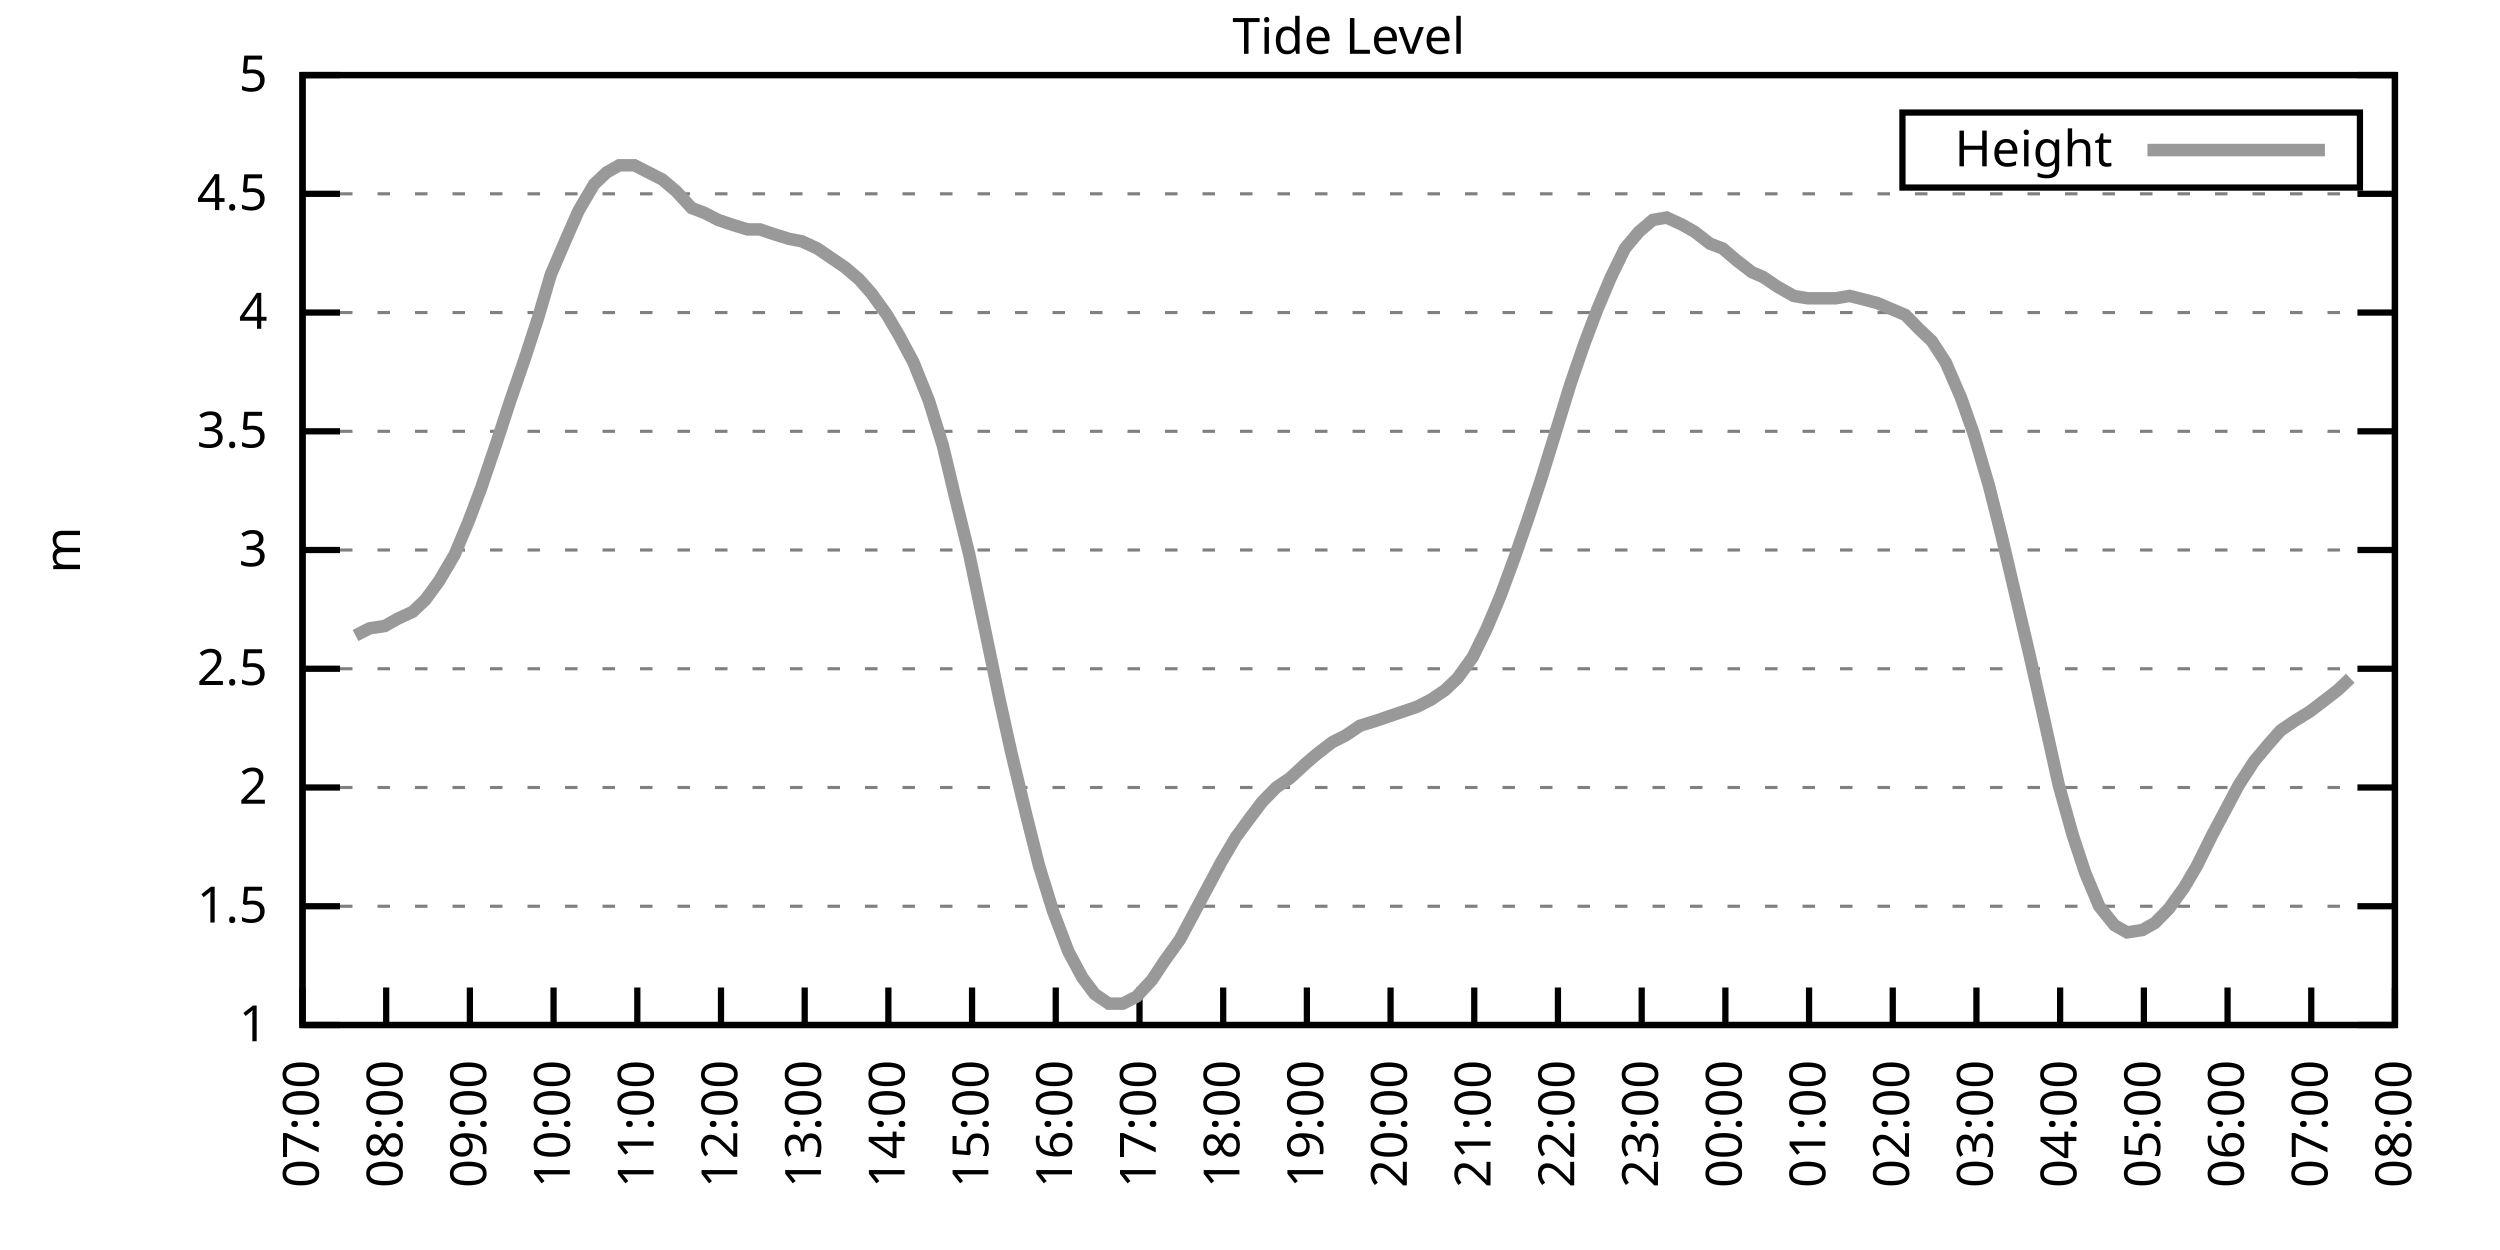
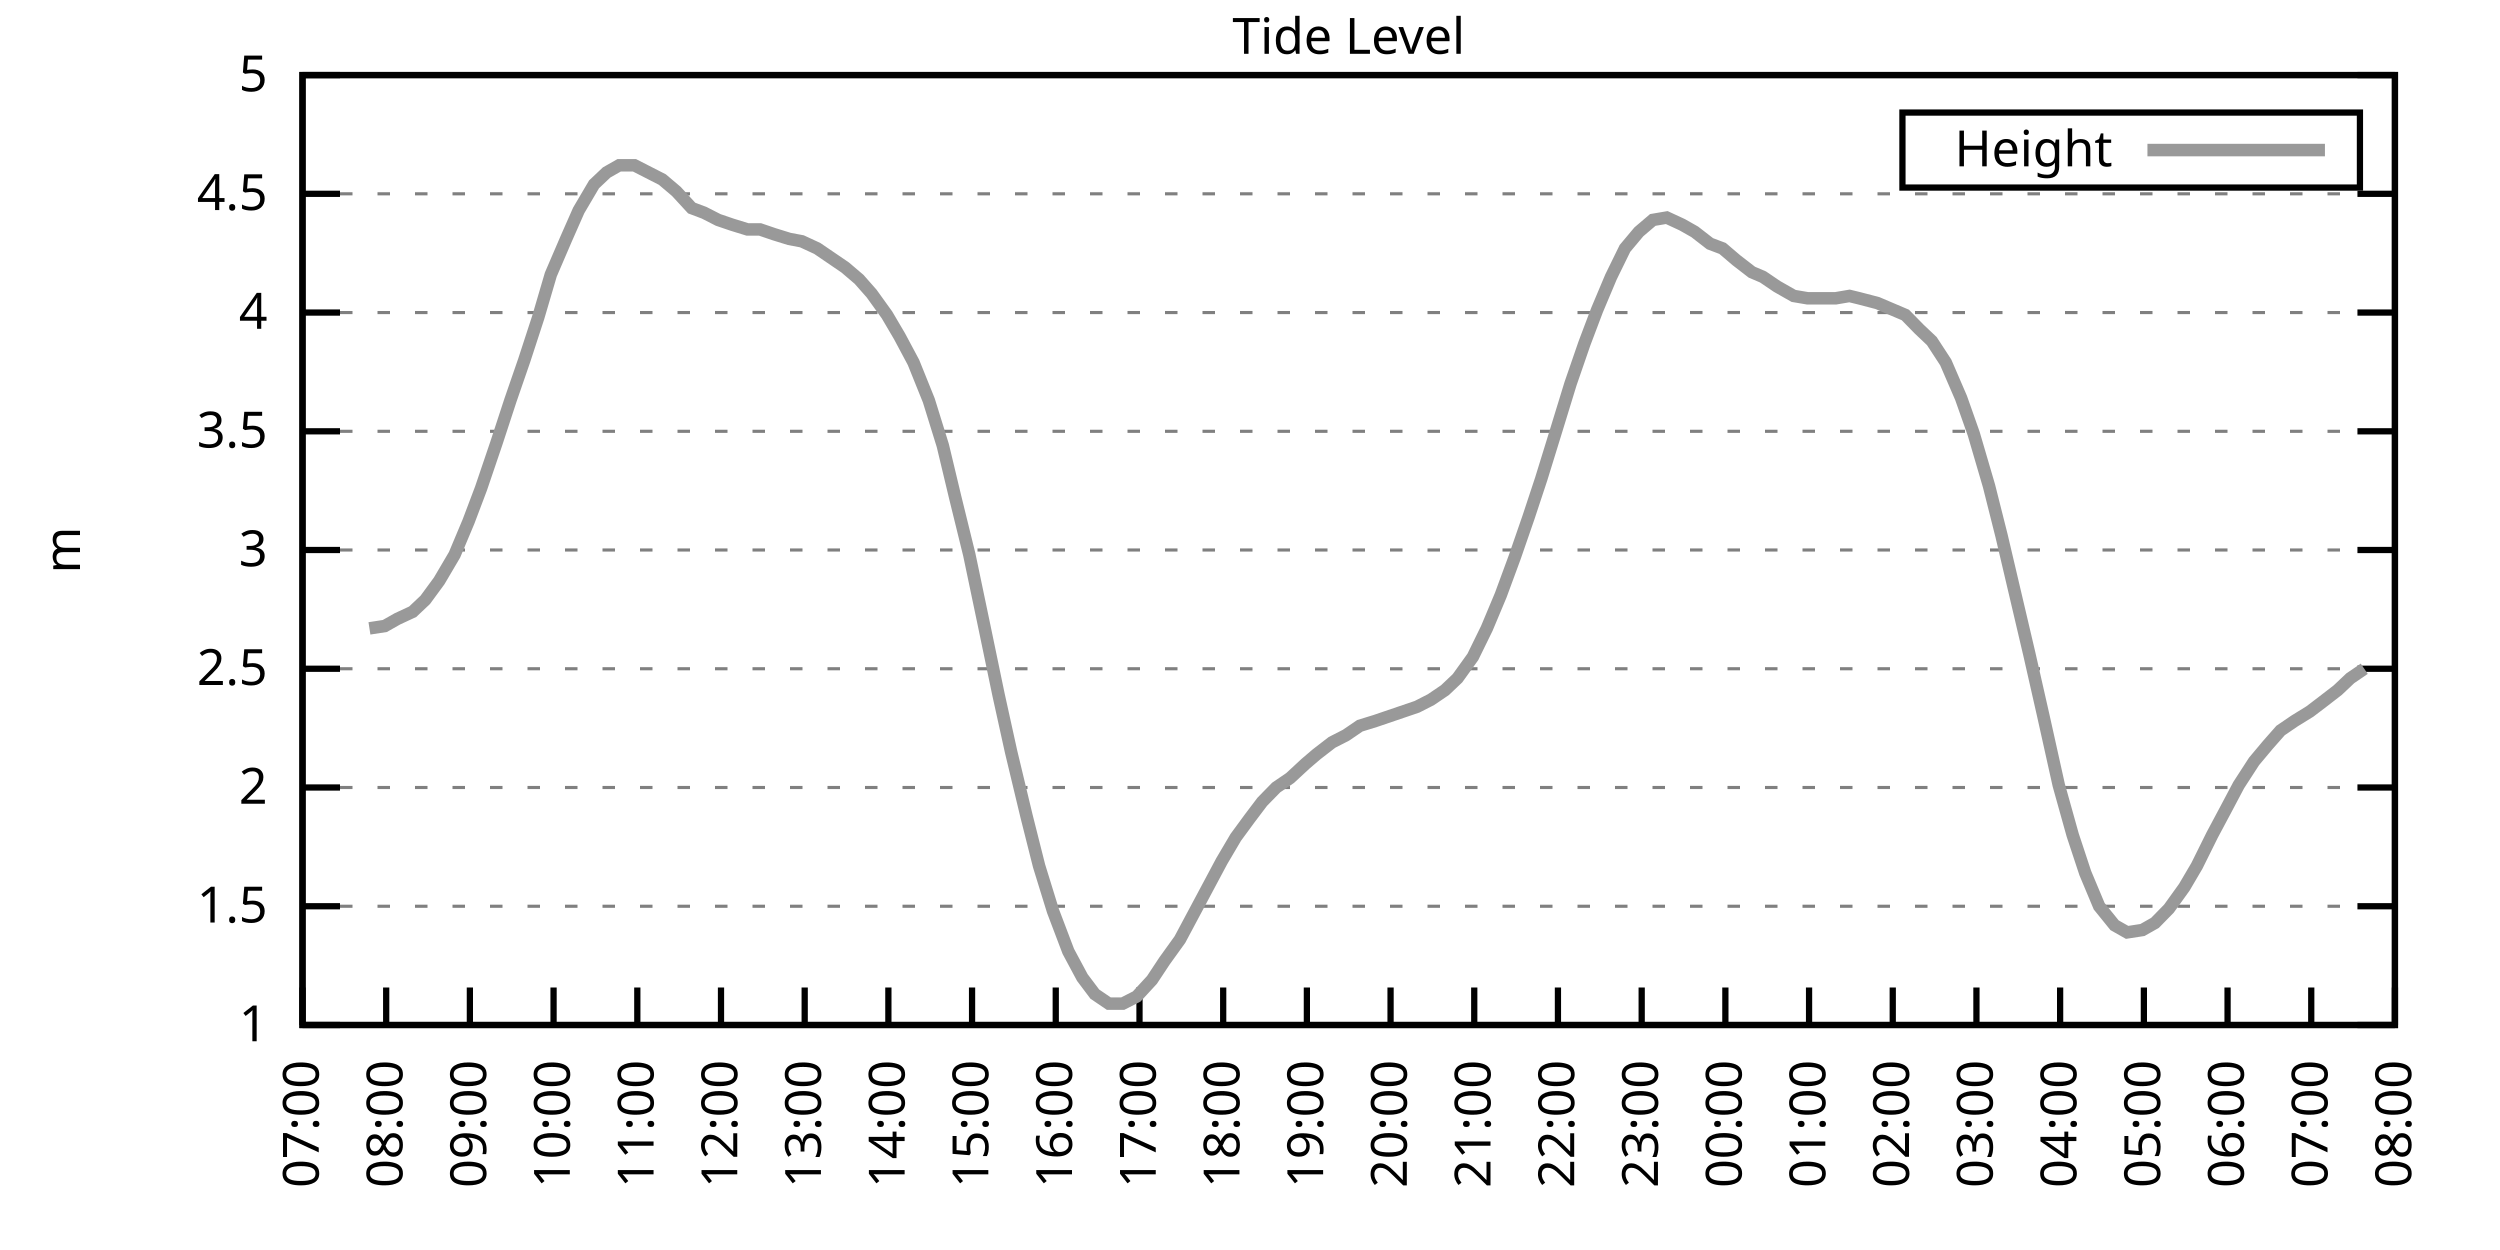
<svg xmlns="http://www.w3.org/2000/svg" xmlns:xlink="http://www.w3.org/1999/xlink" width="400" height="200" viewBox="0 0 400 200">
  <g id="gnuplot_canvas">
    <rect x="0" y="0" width="400" height="200" fill="none" />
    <defs>
      <circle id="gpDot" r="0.5" stroke-width="0.5" stroke="currentColor" />
      <path id="gpPt0" stroke-width="0.333" stroke="currentColor" d="M-1,0 h2 M0,-1 v2" />
      <path id="gpPt1" stroke-width="0.333" stroke="currentColor" d="M-1,-1 L1,1 M1,-1 L-1,1" />
      <path id="gpPt2" stroke-width="0.333" stroke="currentColor" d="M-1,0 L1,0 M0,-1 L0,1 M-1,-1 L1,1 M-1,1 L1,-1" />
      <rect id="gpPt3" stroke-width="0.333" stroke="currentColor" x="-1" y="-1" width="2" height="2" />
      <rect id="gpPt4" stroke-width="0.333" stroke="currentColor" fill="currentColor" x="-1" y="-1" width="2" height="2" />
      <circle id="gpPt5" stroke-width="0.333" stroke="currentColor" cx="0" cy="0" r="1" />
      <use xlink:href="#gpPt5" id="gpPt6" fill="currentColor" stroke="none" />
      <path id="gpPt7" stroke-width="0.333" stroke="currentColor" d="M0,-1.33 L-1.33,0.67 L1.33,0.67 z" />
      <use xlink:href="#gpPt7" id="gpPt8" fill="currentColor" stroke="none" />
      <use xlink:href="#gpPt7" id="gpPt9" stroke="currentColor" transform="rotate(180)" />
      <use xlink:href="#gpPt9" id="gpPt10" fill="currentColor" stroke="none" />
      <use xlink:href="#gpPt3" id="gpPt11" stroke="currentColor" transform="rotate(45)" />
      <use xlink:href="#gpPt11" id="gpPt12" fill="currentColor" stroke="none" />
      <path id="gpPt13" stroke-width="0.333" stroke="currentColor" d="M0,1.330 L1.265,0.411 L0.782,-1.067 L-0.782,-1.076 L-1.265,0.411 z" />
      <use xlink:href="#gpPt13" id="gpPt14" fill="currentColor" stroke="none" />
      <filter id="textbox" filterUnits="objectBoundingBox" x="0" y="0" height="1" width="1">
        <feFlood flood-color="white" flood-opacity="1" result="bgnd" />
        <feComposite in="SourceGraphic" in2="bgnd" operator="atop" />
      </filter>
      <filter id="greybox" filterUnits="objectBoundingBox" x="0" y="0" height="1" width="1">
        <feFlood flood-color="lightgrey" flood-opacity="1" result="grey" />
        <feComposite in="SourceGraphic" in2="grey" operator="atop" />
      </filter>
    </defs>
    <g fill="none" color="white" stroke="currentColor" stroke-width="1.00" stroke-linecap="butt" stroke-linejoin="miter">
</g>
    <g fill="none" color="black" stroke="currentColor" stroke-width="1.00" stroke-linecap="butt" stroke-linejoin="miter">
      <g stroke="none" shape-rendering="crispEdges">
        <polygon fill="rgb(255, 255, 255)" points="48.40,164.00 383.18,164.00 383.18,12.02 48.40,12.02 " />
      </g>
    </g>
    <g fill="none" color="black" stroke="currentColor" stroke-width="1.00" stroke-linecap="butt" stroke-linejoin="miter">
</g>
    <g fill="none" color="black" stroke="black" stroke-width="0.50" stroke-linecap="butt" stroke-linejoin="miter">
</g>
    <g fill="none" color="gray" stroke="currentColor" stroke-width="0.50" stroke-linecap="butt" stroke-linejoin="miter">
      <path stroke="gray" stroke-dasharray="2,4" class="gridline" d="M48.40,164.00 L383.19,164.00  " />
    </g>
    <g fill="none" color="gray" stroke="gray" stroke-width="1.00" stroke-linecap="butt" stroke-linejoin="miter">
</g>
    <g fill="none" color="black" stroke="currentColor" stroke-width="1.00" stroke-linecap="butt" stroke-linejoin="miter">
      <path stroke="black" d="M48.40,164.00 L54.40,164.00 M383.19,164.00 L377.19,164.00  " />
      <g transform="translate(42.80,166.60)" stroke="none" fill="black" font-family="Sans" font-size="8.00" text-anchor="end">
        <text>
          <tspan font-family="Sans"> 1</tspan>
        </text>
      </g>
    </g>
    <g fill="none" color="black" stroke="currentColor" stroke-width="1.00" stroke-linecap="butt" stroke-linejoin="miter">
</g>
    <g fill="none" color="black" stroke="black" stroke-width="0.50" stroke-linecap="butt" stroke-linejoin="miter">
</g>
    <g fill="none" color="gray" stroke="currentColor" stroke-width="0.50" stroke-linecap="butt" stroke-linejoin="miter">
      <path stroke="gray" stroke-dasharray="2,4" class="gridline" d="M48.40,145.00 L383.19,145.00  " />
    </g>
    <g fill="none" color="gray" stroke="gray" stroke-width="1.00" stroke-linecap="butt" stroke-linejoin="miter">
</g>
    <g fill="none" color="black" stroke="currentColor" stroke-width="1.00" stroke-linecap="butt" stroke-linejoin="miter">
      <path stroke="black" d="M48.40,145.00 L54.40,145.00 M383.19,145.00 L377.19,145.00  " />
      <g transform="translate(42.80,147.60)" stroke="none" fill="black" font-family="Sans" font-size="8.00" text-anchor="end">
        <text>
          <tspan font-family="Sans"> 1.5</tspan>
        </text>
      </g>
    </g>
    <g fill="none" color="black" stroke="currentColor" stroke-width="1.00" stroke-linecap="butt" stroke-linejoin="miter">
</g>
    <g fill="none" color="black" stroke="black" stroke-width="0.50" stroke-linecap="butt" stroke-linejoin="miter">
</g>
    <g fill="none" color="gray" stroke="currentColor" stroke-width="0.50" stroke-linecap="butt" stroke-linejoin="miter">
      <path stroke="gray" stroke-dasharray="2,4" class="gridline" d="M48.40,126.00 L383.19,126.00  " />
    </g>
    <g fill="none" color="gray" stroke="gray" stroke-width="1.00" stroke-linecap="butt" stroke-linejoin="miter">
</g>
    <g fill="none" color="black" stroke="currentColor" stroke-width="1.00" stroke-linecap="butt" stroke-linejoin="miter">
      <path stroke="black" d="M48.40,126.00 L54.40,126.00 M383.19,126.00 L377.19,126.00  " />
      <g transform="translate(42.80,128.60)" stroke="none" fill="black" font-family="Sans" font-size="8.00" text-anchor="end">
        <text>
          <tspan font-family="Sans"> 2</tspan>
        </text>
      </g>
    </g>
    <g fill="none" color="black" stroke="currentColor" stroke-width="1.00" stroke-linecap="butt" stroke-linejoin="miter">
</g>
    <g fill="none" color="black" stroke="black" stroke-width="0.50" stroke-linecap="butt" stroke-linejoin="miter">
</g>
    <g fill="none" color="gray" stroke="currentColor" stroke-width="0.50" stroke-linecap="butt" stroke-linejoin="miter">
      <path stroke="gray" stroke-dasharray="2,4" class="gridline" d="M48.40,107.00 L383.19,107.00  " />
    </g>
    <g fill="none" color="gray" stroke="gray" stroke-width="1.00" stroke-linecap="butt" stroke-linejoin="miter">
</g>
    <g fill="none" color="black" stroke="currentColor" stroke-width="1.00" stroke-linecap="butt" stroke-linejoin="miter">
      <path stroke="black" d="M48.40,107.00 L54.40,107.00 M383.19,107.00 L377.19,107.00  " />
      <g transform="translate(42.80,109.60)" stroke="none" fill="black" font-family="Sans" font-size="8.00" text-anchor="end">
        <text>
          <tspan font-family="Sans"> 2.5</tspan>
        </text>
      </g>
    </g>
    <g fill="none" color="black" stroke="currentColor" stroke-width="1.00" stroke-linecap="butt" stroke-linejoin="miter">
</g>
    <g fill="none" color="black" stroke="black" stroke-width="0.50" stroke-linecap="butt" stroke-linejoin="miter">
</g>
    <g fill="none" color="gray" stroke="currentColor" stroke-width="0.50" stroke-linecap="butt" stroke-linejoin="miter">
      <path stroke="gray" stroke-dasharray="2,4" class="gridline" d="M48.40,88.00 L383.19,88.00  " />
    </g>
    <g fill="none" color="gray" stroke="gray" stroke-width="1.00" stroke-linecap="butt" stroke-linejoin="miter">
</g>
    <g fill="none" color="black" stroke="currentColor" stroke-width="1.00" stroke-linecap="butt" stroke-linejoin="miter">
      <path stroke="black" d="M48.40,88.00 L54.40,88.00 M383.19,88.00 L377.19,88.00  " />
      <g transform="translate(42.80,90.60)" stroke="none" fill="black" font-family="Sans" font-size="8.00" text-anchor="end">
        <text>
          <tspan font-family="Sans"> 3</tspan>
        </text>
      </g>
    </g>
    <g fill="none" color="black" stroke="currentColor" stroke-width="1.00" stroke-linecap="butt" stroke-linejoin="miter">
</g>
    <g fill="none" color="black" stroke="black" stroke-width="0.50" stroke-linecap="butt" stroke-linejoin="miter">
</g>
    <g fill="none" color="gray" stroke="currentColor" stroke-width="0.50" stroke-linecap="butt" stroke-linejoin="miter">
      <path stroke="gray" stroke-dasharray="2,4" class="gridline" d="M48.40,69.01 L383.19,69.01  " />
    </g>
    <g fill="none" color="gray" stroke="gray" stroke-width="1.00" stroke-linecap="butt" stroke-linejoin="miter">
</g>
    <g fill="none" color="black" stroke="currentColor" stroke-width="1.00" stroke-linecap="butt" stroke-linejoin="miter">
      <path stroke="black" d="M48.40,69.01 L54.40,69.01 M383.19,69.01 L377.19,69.01  " />
      <g transform="translate(42.80,71.61)" stroke="none" fill="black" font-family="Sans" font-size="8.00" text-anchor="end">
        <text>
          <tspan font-family="Sans"> 3.5</tspan>
        </text>
      </g>
    </g>
    <g fill="none" color="black" stroke="currentColor" stroke-width="1.00" stroke-linecap="butt" stroke-linejoin="miter">
</g>
    <g fill="none" color="black" stroke="black" stroke-width="0.50" stroke-linecap="butt" stroke-linejoin="miter">
</g>
    <g fill="none" color="gray" stroke="currentColor" stroke-width="0.50" stroke-linecap="butt" stroke-linejoin="miter">
      <path stroke="gray" stroke-dasharray="2,4" class="gridline" d="M48.40,50.01 L383.19,50.01  " />
    </g>
    <g fill="none" color="gray" stroke="gray" stroke-width="1.00" stroke-linecap="butt" stroke-linejoin="miter">
</g>
    <g fill="none" color="black" stroke="currentColor" stroke-width="1.00" stroke-linecap="butt" stroke-linejoin="miter">
      <path stroke="black" d="M48.40,50.01 L54.40,50.01 M383.19,50.01 L377.19,50.01  " />
      <g transform="translate(42.80,52.61)" stroke="none" fill="black" font-family="Sans" font-size="8.00" text-anchor="end">
        <text>
          <tspan font-family="Sans"> 4</tspan>
        </text>
      </g>
    </g>
    <g fill="none" color="black" stroke="currentColor" stroke-width="1.00" stroke-linecap="butt" stroke-linejoin="miter">
</g>
    <g fill="none" color="black" stroke="black" stroke-width="0.50" stroke-linecap="butt" stroke-linejoin="miter">
</g>
    <g fill="none" color="gray" stroke="currentColor" stroke-width="0.50" stroke-linecap="butt" stroke-linejoin="miter">
      <path stroke="gray" stroke-dasharray="2,4" class="gridline" d="M48.40,31.01 L383.19,31.01  " />
    </g>
    <g fill="none" color="gray" stroke="gray" stroke-width="1.00" stroke-linecap="butt" stroke-linejoin="miter">
</g>
    <g fill="none" color="black" stroke="currentColor" stroke-width="1.00" stroke-linecap="butt" stroke-linejoin="miter">
      <path stroke="black" d="M48.40,31.01 L54.40,31.01 M383.19,31.01 L377.19,31.01  " />
      <g transform="translate(42.80,33.61)" stroke="none" fill="black" font-family="Sans" font-size="8.00" text-anchor="end">
        <text>
          <tspan font-family="Sans"> 4.5</tspan>
        </text>
      </g>
    </g>
    <g fill="none" color="black" stroke="currentColor" stroke-width="1.00" stroke-linecap="butt" stroke-linejoin="miter">
</g>
    <g fill="none" color="black" stroke="black" stroke-width="0.50" stroke-linecap="butt" stroke-linejoin="miter">
</g>
    <g fill="none" color="gray" stroke="currentColor" stroke-width="0.50" stroke-linecap="butt" stroke-linejoin="miter">
      <path stroke="gray" stroke-dasharray="2,4" class="gridline" d="M48.40,12.01 L383.19,12.01  " />
    </g>
    <g fill="none" color="gray" stroke="gray" stroke-width="1.00" stroke-linecap="butt" stroke-linejoin="miter">
</g>
    <g fill="none" color="black" stroke="currentColor" stroke-width="1.00" stroke-linecap="butt" stroke-linejoin="miter">
      <path stroke="black" d="M48.40,12.01 L54.40,12.01 M383.19,12.01 L377.19,12.01  " />
      <g transform="translate(42.80,14.61)" stroke="none" fill="black" font-family="Sans" font-size="8.00" text-anchor="end">
        <text>
          <tspan font-family="Sans"> 5</tspan>
        </text>
      </g>
    </g>
    <g fill="none" color="black" stroke="currentColor" stroke-width="1.00" stroke-linecap="butt" stroke-linejoin="miter">
      <path stroke="black" d="M48.40,164.00 L48.40,158.00  " />
      <g transform="translate(51.00,169.60) rotate(270.00)" stroke="none" fill="black" font-family="Sans" font-size="8.00" text-anchor="end">
        <text>
          <tspan font-family="Sans">07:00</tspan>
        </text>
      </g>
    </g>
    <g fill="none" color="black" stroke="currentColor" stroke-width="1.00" stroke-linecap="butt" stroke-linejoin="miter">
      <path stroke="black" d="M61.79,164.00 L61.79,158.00  " />
      <g transform="translate(64.39,169.60) rotate(270.00)" stroke="none" fill="black" font-family="Sans" font-size="8.00" text-anchor="end">
        <text>
          <tspan font-family="Sans">08:00</tspan>
        </text>
      </g>
    </g>
    <g fill="none" color="black" stroke="currentColor" stroke-width="1.00" stroke-linecap="butt" stroke-linejoin="miter">
      <path stroke="black" d="M75.18,164.00 L75.18,158.00  " />
      <g transform="translate(77.78,169.60) rotate(270.00)" stroke="none" fill="black" font-family="Sans" font-size="8.00" text-anchor="end">
        <text>
          <tspan font-family="Sans">09:00</tspan>
        </text>
      </g>
    </g>
    <g fill="none" color="black" stroke="currentColor" stroke-width="1.00" stroke-linecap="butt" stroke-linejoin="miter">
      <path stroke="black" d="M88.57,164.00 L88.57,158.00  " />
      <g transform="translate(91.17,169.60) rotate(270.00)" stroke="none" fill="black" font-family="Sans" font-size="8.00" text-anchor="end">
        <text>
          <tspan font-family="Sans">10:00</tspan>
        </text>
      </g>
    </g>
    <g fill="none" color="black" stroke="currentColor" stroke-width="1.00" stroke-linecap="butt" stroke-linejoin="miter">
      <path stroke="black" d="M101.97,164.00 L101.97,158.00  " />
      <g transform="translate(104.57,169.60) rotate(270.00)" stroke="none" fill="black" font-family="Sans" font-size="8.00" text-anchor="end">
        <text>
          <tspan font-family="Sans">11:00</tspan>
        </text>
      </g>
    </g>
    <g fill="none" color="black" stroke="currentColor" stroke-width="1.00" stroke-linecap="butt" stroke-linejoin="miter">
      <path stroke="black" d="M115.36,164.00 L115.36,158.00  " />
      <g transform="translate(117.96,169.60) rotate(270.00)" stroke="none" fill="black" font-family="Sans" font-size="8.00" text-anchor="end">
        <text>
          <tspan font-family="Sans">12:00</tspan>
        </text>
      </g>
    </g>
    <g fill="none" color="black" stroke="currentColor" stroke-width="1.00" stroke-linecap="butt" stroke-linejoin="miter">
      <path stroke="black" d="M128.75,164.00 L128.75,158.00  " />
      <g transform="translate(131.35,169.60) rotate(270.00)" stroke="none" fill="black" font-family="Sans" font-size="8.00" text-anchor="end">
        <text>
          <tspan font-family="Sans">13:00</tspan>
        </text>
      </g>
    </g>
    <g fill="none" color="black" stroke="currentColor" stroke-width="1.00" stroke-linecap="butt" stroke-linejoin="miter">
      <path stroke="black" d="M142.14,164.00 L142.14,158.00  " />
      <g transform="translate(144.74,169.60) rotate(270.00)" stroke="none" fill="black" font-family="Sans" font-size="8.00" text-anchor="end">
        <text>
          <tspan font-family="Sans">14:00</tspan>
        </text>
      </g>
    </g>
    <g fill="none" color="black" stroke="currentColor" stroke-width="1.00" stroke-linecap="butt" stroke-linejoin="miter">
      <path stroke="black" d="M155.53,164.00 L155.53,158.00  " />
      <g transform="translate(158.13,169.60) rotate(270.00)" stroke="none" fill="black" font-family="Sans" font-size="8.00" text-anchor="end">
        <text>
          <tspan font-family="Sans">15:00</tspan>
        </text>
      </g>
    </g>
    <g fill="none" color="black" stroke="currentColor" stroke-width="1.00" stroke-linecap="butt" stroke-linejoin="miter">
      <path stroke="black" d="M168.92,164.00 L168.92,158.00  " />
      <g transform="translate(171.52,169.60) rotate(270.00)" stroke="none" fill="black" font-family="Sans" font-size="8.00" text-anchor="end">
        <text>
          <tspan font-family="Sans">16:00</tspan>
        </text>
      </g>
    </g>
    <g fill="none" color="black" stroke="currentColor" stroke-width="1.00" stroke-linecap="butt" stroke-linejoin="miter">
      <path stroke="black" d="M182.32,164.00 L182.32,158.00  " />
      <g transform="translate(184.92,169.60) rotate(270.00)" stroke="none" fill="black" font-family="Sans" font-size="8.00" text-anchor="end">
        <text>
          <tspan font-family="Sans">17:00</tspan>
        </text>
      </g>
    </g>
    <g fill="none" color="black" stroke="currentColor" stroke-width="1.00" stroke-linecap="butt" stroke-linejoin="miter">
      <path stroke="black" d="M195.71,164.00 L195.71,158.00  " />
      <g transform="translate(198.31,169.60) rotate(270.00)" stroke="none" fill="black" font-family="Sans" font-size="8.00" text-anchor="end">
        <text>
          <tspan font-family="Sans">18:00</tspan>
        </text>
      </g>
    </g>
    <g fill="none" color="black" stroke="currentColor" stroke-width="1.00" stroke-linecap="butt" stroke-linejoin="miter">
      <path stroke="black" d="M209.10,164.00 L209.10,158.00  " />
      <g transform="translate(211.70,169.60) rotate(270.00)" stroke="none" fill="black" font-family="Sans" font-size="8.00" text-anchor="end">
        <text>
          <tspan font-family="Sans">19:00</tspan>
        </text>
      </g>
    </g>
    <g fill="none" color="black" stroke="currentColor" stroke-width="1.00" stroke-linecap="butt" stroke-linejoin="miter">
      <path stroke="black" d="M222.49,164.00 L222.49,158.00  " />
      <g transform="translate(225.09,169.60) rotate(270.00)" stroke="none" fill="black" font-family="Sans" font-size="8.00" text-anchor="end">
        <text>
          <tspan font-family="Sans">20:00</tspan>
        </text>
      </g>
    </g>
    <g fill="none" color="black" stroke="currentColor" stroke-width="1.00" stroke-linecap="butt" stroke-linejoin="miter">
      <path stroke="black" d="M235.88,164.00 L235.88,158.00  " />
      <g transform="translate(238.48,169.60) rotate(270.00)" stroke="none" fill="black" font-family="Sans" font-size="8.00" text-anchor="end">
        <text>
          <tspan font-family="Sans">21:00</tspan>
        </text>
      </g>
    </g>
    <g fill="none" color="black" stroke="currentColor" stroke-width="1.00" stroke-linecap="butt" stroke-linejoin="miter">
      <path stroke="black" d="M249.27,164.00 L249.27,158.00  " />
      <g transform="translate(251.87,169.60) rotate(270.00)" stroke="none" fill="black" font-family="Sans" font-size="8.00" text-anchor="end">
        <text>
          <tspan font-family="Sans">22:00</tspan>
        </text>
      </g>
    </g>
    <g fill="none" color="black" stroke="currentColor" stroke-width="1.00" stroke-linecap="butt" stroke-linejoin="miter">
      <path stroke="black" d="M262.67,164.00 L262.67,158.00  " />
      <g transform="translate(265.27,169.60) rotate(270.00)" stroke="none" fill="black" font-family="Sans" font-size="8.00" text-anchor="end">
        <text>
          <tspan font-family="Sans">23:00</tspan>
        </text>
      </g>
    </g>
    <g fill="none" color="black" stroke="currentColor" stroke-width="1.00" stroke-linecap="butt" stroke-linejoin="miter">
      <path stroke="black" d="M276.06,164.00 L276.06,158.00  " />
      <g transform="translate(278.66,169.60) rotate(270.00)" stroke="none" fill="black" font-family="Sans" font-size="8.00" text-anchor="end">
        <text>
          <tspan font-family="Sans">00:00</tspan>
        </text>
      </g>
    </g>
    <g fill="none" color="black" stroke="currentColor" stroke-width="1.00" stroke-linecap="butt" stroke-linejoin="miter">
      <path stroke="black" d="M289.45,164.00 L289.45,158.00  " />
      <g transform="translate(292.05,169.60) rotate(270.00)" stroke="none" fill="black" font-family="Sans" font-size="8.00" text-anchor="end">
        <text>
          <tspan font-family="Sans">01:00</tspan>
        </text>
      </g>
    </g>
    <g fill="none" color="black" stroke="currentColor" stroke-width="1.00" stroke-linecap="butt" stroke-linejoin="miter">
      <path stroke="black" d="M302.84,164.00 L302.84,158.00  " />
      <g transform="translate(305.44,169.60) rotate(270.00)" stroke="none" fill="black" font-family="Sans" font-size="8.00" text-anchor="end">
        <text>
          <tspan font-family="Sans">02:00</tspan>
        </text>
      </g>
    </g>
    <g fill="none" color="black" stroke="currentColor" stroke-width="1.00" stroke-linecap="butt" stroke-linejoin="miter">
      <path stroke="black" d="M316.23,164.00 L316.23,158.00  " />
      <g transform="translate(318.83,169.60) rotate(270.00)" stroke="none" fill="black" font-family="Sans" font-size="8.00" text-anchor="end">
        <text>
          <tspan font-family="Sans">03:00</tspan>
        </text>
      </g>
    </g>
    <g fill="none" color="black" stroke="currentColor" stroke-width="1.00" stroke-linecap="butt" stroke-linejoin="miter">
      <path stroke="black" d="M329.62,164.00 L329.62,158.00  " />
      <g transform="translate(332.22,169.60) rotate(270.00)" stroke="none" fill="black" font-family="Sans" font-size="8.00" text-anchor="end">
        <text>
          <tspan font-family="Sans">04:00</tspan>
        </text>
      </g>
    </g>
    <g fill="none" color="black" stroke="currentColor" stroke-width="1.00" stroke-linecap="butt" stroke-linejoin="miter">
      <path stroke="black" d="M343.02,164.00 L343.02,158.00  " />
      <g transform="translate(345.62,169.60) rotate(270.00)" stroke="none" fill="black" font-family="Sans" font-size="8.00" text-anchor="end">
        <text>
          <tspan font-family="Sans">05:00</tspan>
        </text>
      </g>
    </g>
    <g fill="none" color="black" stroke="currentColor" stroke-width="1.00" stroke-linecap="butt" stroke-linejoin="miter">
      <path stroke="black" d="M356.41,164.00 L356.41,158.00  " />
      <g transform="translate(359.01,169.60) rotate(270.00)" stroke="none" fill="black" font-family="Sans" font-size="8.00" text-anchor="end">
        <text>
          <tspan font-family="Sans">06:00</tspan>
        </text>
      </g>
    </g>
    <g fill="none" color="black" stroke="currentColor" stroke-width="1.00" stroke-linecap="butt" stroke-linejoin="miter">
      <path stroke="black" d="M369.80,164.00 L369.80,158.00  " />
      <g transform="translate(372.40,169.60) rotate(270.00)" stroke="none" fill="black" font-family="Sans" font-size="8.00" text-anchor="end">
        <text>
          <tspan font-family="Sans">07:00</tspan>
        </text>
      </g>
    </g>
    <g fill="none" color="black" stroke="currentColor" stroke-width="1.00" stroke-linecap="butt" stroke-linejoin="miter">
      <path stroke="black" d="M383.19,164.00 L383.19,158.00  " />
      <g transform="translate(385.79,169.60) rotate(270.00)" stroke="none" fill="black" font-family="Sans" font-size="8.00" text-anchor="end">
        <text>
          <tspan font-family="Sans">08:00</tspan>
        </text>
      </g>
    </g>
    <g fill="none" color="black" stroke="currentColor" stroke-width="1.00" stroke-linecap="butt" stroke-linejoin="miter">
</g>
    <g fill="none" color="black" stroke="currentColor" stroke-width="1.00" stroke-linecap="butt" stroke-linejoin="miter">
      <path stroke="black" d="M48.40,12.01 L48.40,164.00 L383.19,164.00 L383.19,12.01 L48.40,12.01 Z  " />
    </g>
    <g fill="none" color="black" stroke="currentColor" stroke-width="1.00" stroke-linecap="butt" stroke-linejoin="miter">
</g>
    <g fill="none" color="black" stroke="currentColor" stroke-width="1.00" stroke-linecap="butt" stroke-linejoin="miter">
      <path stroke="black" d="M304.39,30.01 L304.39,18.01 L377.59,18.01 L377.59,30.01 L304.39,30.01 Z  " />
    </g>
    <g id="Tide_level_plot_1">
      <g fill="none" color="white" stroke="black" stroke-width="2.00" stroke-linecap="butt" stroke-linejoin="miter">
</g>
      <g fill="none" color="black" stroke="currentColor" stroke-width="2.00" stroke-linecap="butt" stroke-linejoin="miter">
        <g transform="translate(337.99,26.61)" stroke="none" fill="black" font-family="Sans" font-size="8.00" text-anchor="end">
          <text>
            <tspan font-family="Sans">Height</tspan>
          </text>
        </g>
      </g>
      <g fill="none" color="black" stroke="currentColor" stroke-width="2.00" stroke-linecap="butt" stroke-linejoin="miter">
-         <path stroke="rgb(153, 153, 153)" d="M343.59,24.01 L371.99,24.01 M56.88,101.68 L59.11,100.54 L61.57,100.16 L63.58,99.02 L66.03,97.88 L68.04,95.98   L70.27,92.94 L72.73,88.76 L74.96,83.45 L76.97,78.13 L79.42,70.91 L81.66,64.07 L83.89,57.61 L86.12,50.77   L88.13,43.93 L90.58,38.23 L92.59,33.67 L95.05,29.49 L97.06,27.59 L99.06,26.45 L101.52,26.45 L103.75,27.59   L105.98,28.73 L108.22,30.63 L110.67,33.29 L112.68,34.05 L114.91,35.19 L117.14,35.95 L119.60,36.71 L121.61,36.71   L123.84,37.47 L126.29,38.23 L128.30,38.61 L130.76,39.75 L132.99,41.27 L135.22,42.79 L137.45,44.69 L139.46,46.97   L141.92,50.39 L143.93,53.81 L146.16,57.99 L148.61,64.07 L150.85,71.29 L152.85,79.65 L155.09,88.76 L157.32,99.40   L159.77,111.18 L161.78,120.30 L164.24,130.56 L166.25,138.54 L168.48,145.76 L170.93,152.22 L173.17,156.40 L175.17,159.06   L177.41,160.58 L179.64,160.58 L181.87,159.44 L184.32,156.78 L186.33,153.74 L188.79,150.32 L191.02,146.14 L193.25,141.96   L195.48,137.78 L197.72,133.98 L199.95,130.94 L201.96,128.28 L204.19,126.00 L206.42,124.48 L208.88,122.20 L210.66,120.68   L213.12,118.78 L215.35,117.64 L217.58,116.12 L220.04,115.36 L222.27,114.60 L224.50,113.84 L226.73,113.08 L228.96,111.94   L231.20,110.42 L233.20,108.52 L235.66,105.10 L237.89,100.54 L240.12,95.22 L242.36,89.14 L244.59,82.69 L246.60,76.61   L248.83,69.39 L251.28,61.41 L253.51,54.95 L255.52,49.63 L257.76,44.31 L259.99,39.75 L262.22,37.09 L264.45,35.19   L266.68,34.81 L269.14,35.95 L271.15,37.09 L273.60,38.99 L275.61,39.75 L277.84,41.65 L280.30,43.55 L282.08,44.31   L284.32,45.83 L286.99,47.35 L289.23,47.73 L291.46,47.73 L293.69,47.73 L295.92,47.35 L297.48,47.73 L300.39,48.49   L302.17,49.25 L304.85,50.39 L307.08,52.67 L309.09,54.57 L311.32,57.99 L313.78,63.69 L315.79,69.39 L318.24,77.75   L320.25,85.73 L322.48,95.22 L324.71,104.72 L326.95,114.60 L329.40,125.62 L331.63,133.60 L333.64,139.68 L335.87,145.00   L338.33,148.04 L340.34,149.18 L342.79,148.80 L344.80,147.66 L347.03,145.38 L349.49,141.96 L351.50,138.54 L353.95,133.60   L356.18,129.42 L358.19,125.62 L360.65,121.82 L362.88,119.16 L364.89,116.88 L367.12,115.36 L369.58,113.84 L371.58,112.32   L374.04,110.42 L376.05,108.52  " />
+         <path stroke="rgb(153, 153, 153)" d="M343.59,24.01 L371.99,24.01 M59.11,100.54 L61.57,100.16 L63.58,99.02 L66.03,97.88 L68.04,95.98 L70.27,92.94   L72.73,88.76 L74.96,83.45 L76.97,78.13 L79.42,70.91 L81.66,64.07 L83.89,57.61 L86.12,50.77 L88.13,43.93   L90.58,38.23 L92.59,33.67 L95.05,29.49 L97.06,27.59 L99.06,26.45 L101.52,26.45 L103.75,27.59 L105.98,28.73   L108.22,30.63 L110.67,33.29 L112.68,34.05 L114.91,35.19 L117.14,35.95 L119.60,36.71 L121.61,36.71 L123.84,37.47   L126.29,38.23 L128.30,38.61 L130.76,39.75 L132.99,41.27 L135.22,42.79 L137.45,44.69 L139.46,46.97 L141.92,50.39   L143.93,53.81 L146.16,57.99 L148.61,64.07 L150.85,71.29 L152.85,79.65 L155.09,88.76 L157.32,99.40 L159.77,111.18   L161.78,120.30 L164.24,130.56 L166.25,138.54 L168.48,145.76 L170.93,152.22 L173.17,156.40 L175.17,159.06 L177.41,160.58   L179.64,160.58 L181.87,159.44 L184.32,156.78 L186.33,153.74 L188.79,150.32 L191.02,146.14 L193.25,141.96 L195.48,137.78   L197.72,133.98 L199.95,130.94 L201.96,128.28 L204.19,126.00 L206.42,124.48 L208.88,122.20 L210.66,120.68 L213.12,118.78   L215.35,117.64 L217.58,116.12 L220.04,115.36 L222.27,114.60 L224.50,113.84 L226.73,113.08 L228.96,111.94 L231.20,110.42   L233.20,108.52 L235.66,105.10 L237.89,100.54 L240.12,95.22 L242.36,89.14 L244.59,82.69 L246.60,76.61 L248.83,69.39   L251.28,61.41 L253.51,54.95 L255.52,49.63 L257.76,44.31 L259.99,39.75 L262.22,37.09 L264.45,35.19 L266.68,34.81   L269.14,35.95 L271.15,37.09 L273.60,38.99 L275.61,39.75 L277.84,41.65 L280.30,43.55 L282.08,44.31 L284.32,45.83   L286.99,47.35 L289.23,47.73 L291.46,47.73 L293.69,47.73 L295.92,47.35 L297.48,47.73 L300.39,48.49 L302.17,49.25   L304.85,50.39 L307.08,52.67 L309.09,54.57 L311.32,57.99 L313.78,63.69 L315.79,69.39 L318.24,77.75 L320.25,85.73   L322.48,95.22 L324.71,104.72 L326.95,114.60 L329.40,125.62 L331.63,133.60 L333.64,139.68 L335.87,145.00 L338.33,148.04   L340.34,149.18 L342.79,148.80 L344.80,147.66 L347.03,145.38 L349.49,141.96 L351.50,138.54 L353.95,133.60 L356.18,129.42   L358.19,125.62 L360.65,121.82 L362.88,119.16 L364.89,116.88 L367.12,115.36 L369.58,113.84 L371.58,112.32 L374.04,110.42   L376.05,108.52 L378.28,107.00  " />
      </g>
    </g>
    <g fill="none" color="black" stroke="currentColor" stroke-width="2.00" stroke-linecap="butt" stroke-linejoin="miter">
</g>
    <g fill="none" color="black" stroke="black" stroke-width="1.00" stroke-linecap="butt" stroke-linejoin="miter">
</g>
    <g fill="none" color="black" stroke="currentColor" stroke-width="1.00" stroke-linecap="butt" stroke-linejoin="miter">
      <path stroke="black" d="M48.40,12.01 L48.40,164.00 L383.19,164.00 L383.19,12.01 L48.40,12.01 Z  " />
      <g transform="translate(12.80,88.01) rotate(270.00)" stroke="none" fill="black" font-family="Sans" font-size="8.00" text-anchor="middle">
        <text>
          <tspan font-family="Sans">m</tspan>
        </text>
      </g>
    </g>
    <g fill="none" color="black" stroke="currentColor" stroke-width="1.00" stroke-linecap="butt" stroke-linejoin="miter">
</g>
    <g fill="none" color="black" stroke="currentColor" stroke-width="1.00" stroke-linecap="butt" stroke-linejoin="miter">
      <g transform="translate(215.79,8.61)" stroke="none" fill="black" font-family="Sans" font-size="8.00" text-anchor="middle">
        <text>
          <tspan font-family="Sans">Tide Level</tspan>
        </text>
      </g>
    </g>
    <g fill="none" color="black" stroke="currentColor" stroke-width="1.00" stroke-linecap="butt" stroke-linejoin="miter">
</g>
  </g>
</svg>
